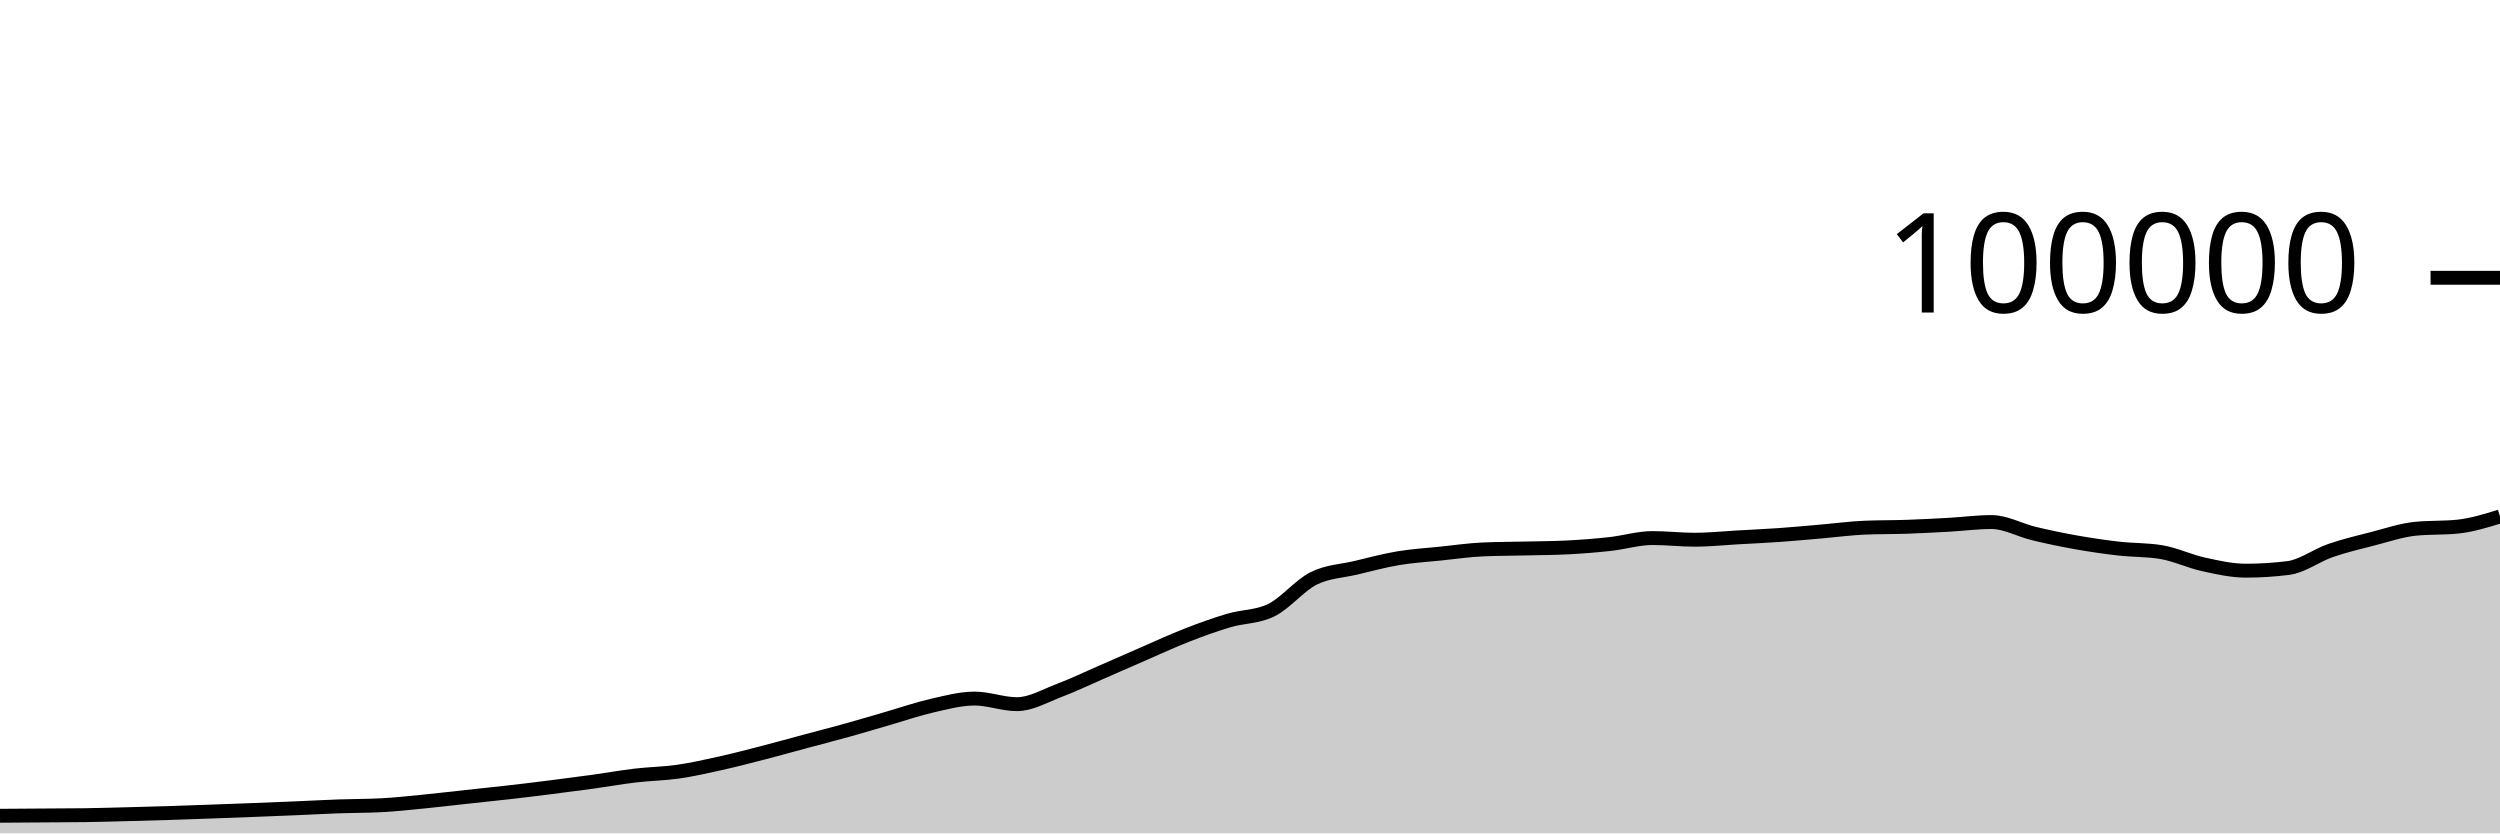
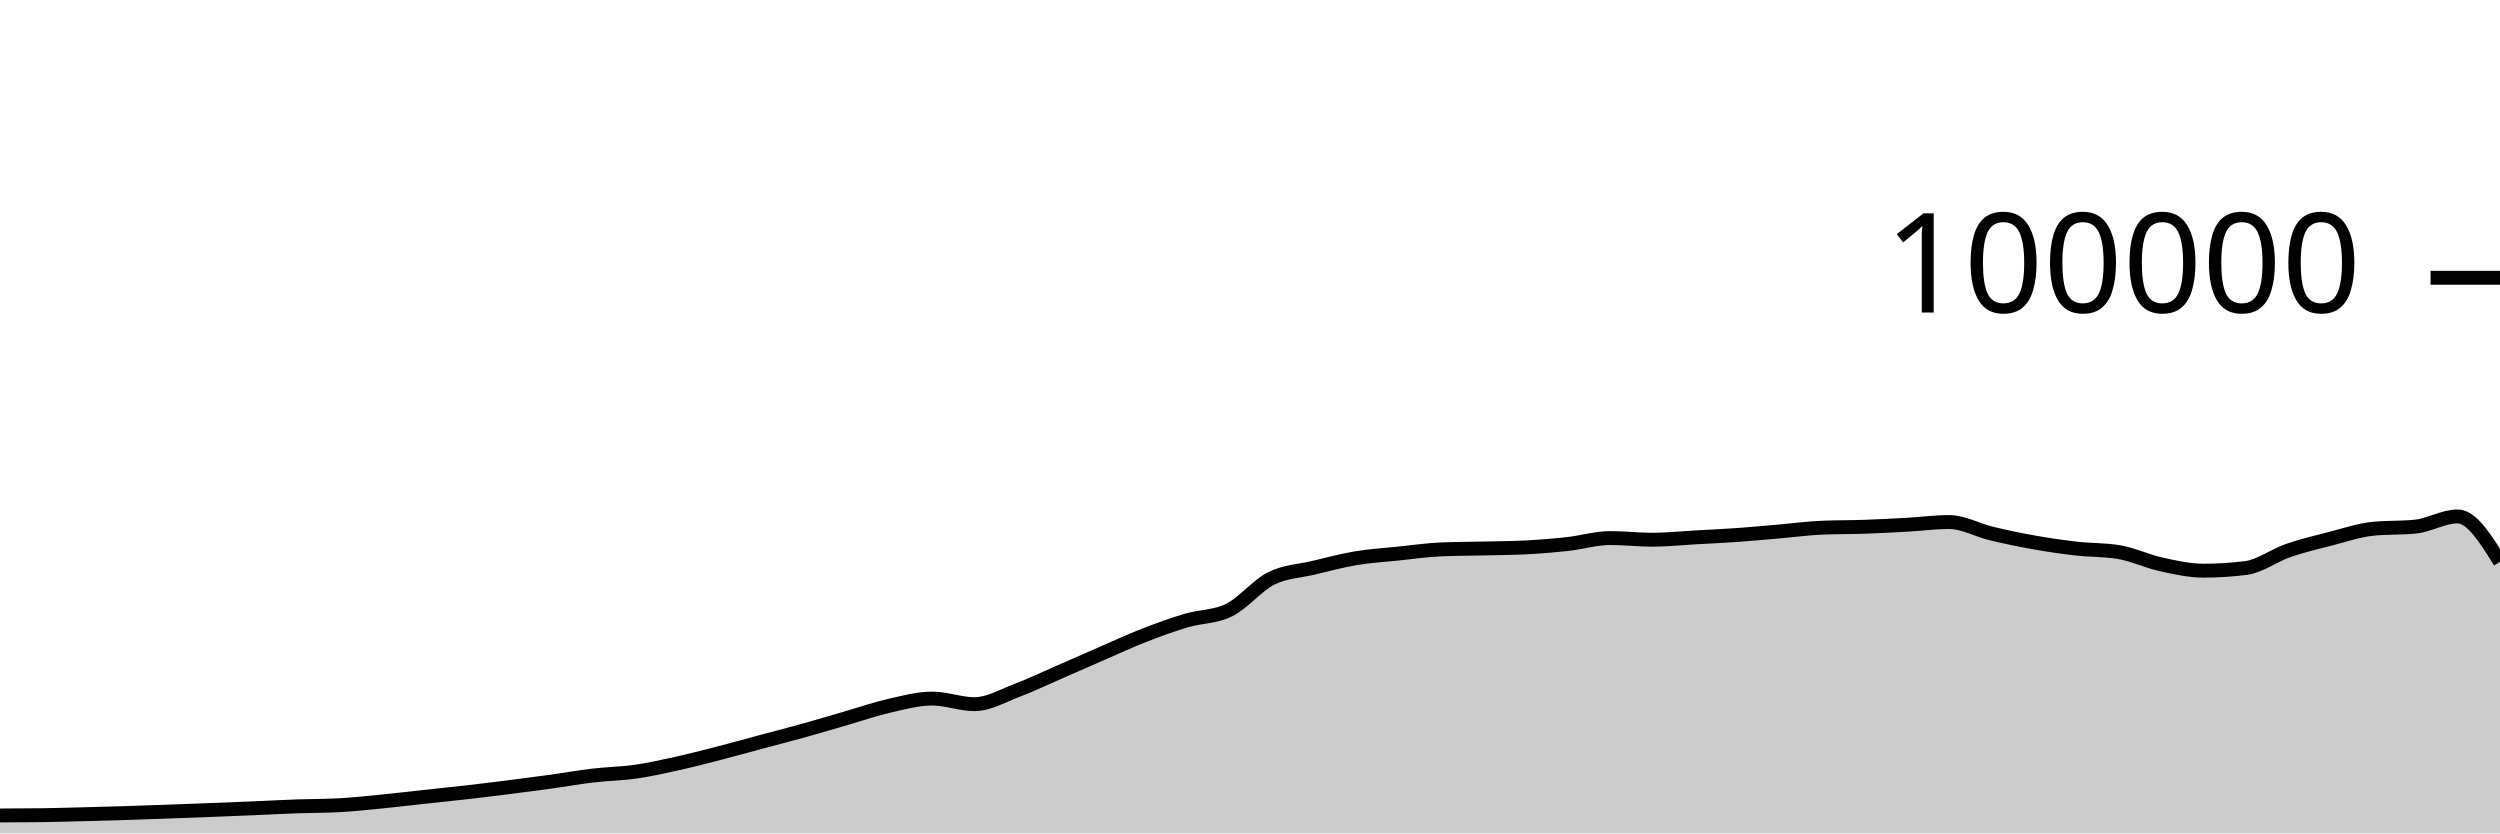
<svg xmlns="http://www.w3.org/2000/svg" viewBox="0 0 180 60">
  <g transform="translate(0,20)">
-     <path class="area" fill="rgba(0, 0, 0, 0.2)" d="M0,38.735C1.017,38.728,2.034,38.721,3.051,38.714C4.068,38.707,5.085,38.707,6.102,38.693C7.119,38.678,8.136,38.648,9.153,38.622C10.169,38.596,11.186,38.569,12.203,38.537C13.22,38.505,14.237,38.467,15.254,38.43C16.271,38.394,17.288,38.357,18.305,38.317C19.322,38.278,20.339,38.237,21.356,38.194C22.373,38.151,23.39,38.094,24.407,38.058C25.424,38.021,26.441,38.031,27.458,37.977C28.475,37.924,29.492,37.811,30.508,37.712C31.525,37.612,32.542,37.489,33.559,37.379C34.576,37.269,35.593,37.166,36.61,37.05C37.627,36.934,38.644,36.809,39.661,36.68C40.678,36.552,41.695,36.42,42.712,36.28C43.729,36.139,44.746,35.955,45.763,35.836C46.78,35.716,47.797,35.707,48.814,35.561C49.831,35.415,50.847,35.185,51.864,34.959C52.881,34.733,53.898,34.468,54.915,34.205C55.932,33.943,56.949,33.657,57.966,33.384C58.983,33.111,60,32.852,61.017,32.568C62.034,32.285,63.051,31.977,64.068,31.683C65.085,31.389,66.102,31.036,67.119,30.805C68.136,30.574,69.153,30.297,70.169,30.297C71.186,30.297,72.203,30.7,73.22,30.7C74.237,30.7,75.254,30.092,76.271,29.708C77.288,29.323,78.305,28.833,79.322,28.391C80.339,27.949,81.356,27.498,82.373,27.056C83.39,26.615,84.407,26.141,85.424,25.744C86.441,25.347,87.458,24.976,88.475,24.675C89.492,24.374,90.508,24.429,91.525,23.937C92.542,23.445,93.559,22.158,94.576,21.648C95.593,21.139,96.61,21.122,97.627,20.879C98.644,20.636,99.661,20.361,100.678,20.191C101.695,20.02,102.712,19.963,103.729,19.857C104.746,19.752,105.763,19.602,106.78,19.558C107.797,19.513,108.814,19.515,109.831,19.491C110.847,19.467,111.864,19.465,112.881,19.413C113.898,19.361,114.915,19.28,115.932,19.168C116.949,19.055,117.966,18.74,118.983,18.74C120,18.74,121.017,18.861,122.034,18.861C123.051,18.861,124.068,18.75,125.085,18.693C126.102,18.636,127.119,18.591,128.136,18.519C129.153,18.447,130.169,18.349,131.186,18.262C132.203,18.174,133.22,18.037,134.237,17.993C135.254,17.949,136.271,17.963,137.288,17.928C138.305,17.892,139.322,17.839,140.339,17.782C141.356,17.725,142.373,17.587,143.39,17.587C144.407,17.587,145.424,18.172,146.441,18.416C147.458,18.66,148.475,18.872,149.492,19.052C150.508,19.233,151.525,19.382,152.542,19.498C153.559,19.614,154.576,19.581,155.593,19.748C156.61,19.915,157.627,20.409,158.644,20.632C159.661,20.856,160.678,21.088,161.695,21.088C162.712,21.088,163.729,21.025,164.746,20.898C165.763,20.771,166.78,19.99,167.797,19.638C168.814,19.287,169.831,19.049,170.847,18.788C171.864,18.527,172.881,18.176,173.898,18.072C174.915,17.969,175.932,18.021,176.949,17.917C177.966,17.813,178.983,17.498,180,17.182L180,40C178.983,40,177.966,40,176.949,40C175.932,40,174.915,40,173.898,40C172.881,40,171.864,40,170.847,40C169.831,40,168.814,40,167.797,40C166.78,40,165.763,40,164.746,40C163.729,40,162.712,40,161.695,40C160.678,40,159.661,40,158.644,40C157.627,40,156.61,40,155.593,40C154.576,40,153.559,40,152.542,40C151.525,40,150.508,40,149.492,40C148.475,40,147.458,40,146.441,40C145.424,40,144.407,40,143.39,40C142.373,40,141.356,40,140.339,40C139.322,40,138.305,40,137.288,40C136.271,40,135.254,40,134.237,40C133.22,40,132.203,40,131.186,40C130.169,40,129.153,40,128.136,40C127.119,40,126.102,40,125.085,40C124.068,40,123.051,40,122.034,40C121.017,40,120,40,118.983,40C117.966,40,116.949,40,115.932,40C114.915,40,113.898,40,112.881,40C111.864,40,110.847,40,109.831,40C108.814,40,107.797,40,106.78,40C105.763,40,104.746,40,103.729,40C102.712,40,101.695,40,100.678,40C99.661,40,98.644,40,97.627,40C96.61,40,95.593,40,94.576,40C93.559,40,92.542,40,91.525,40C90.508,40,89.492,40,88.475,40C87.458,40,86.441,40,85.424,40C84.407,40,83.39,40,82.373,40C81.356,40,80.339,40,79.322,40C78.305,40,77.288,40,76.271,40C75.254,40,74.237,40,73.22,40C72.203,40,71.186,40,70.169,40C69.153,40,68.136,40,67.119,40C66.102,40,65.085,40,64.068,40C63.051,40,62.034,40,61.017,40C60,40,58.983,40,57.966,40C56.949,40,55.932,40,54.915,40C53.898,40,52.881,40,51.864,40C50.847,40,49.831,40,48.814,40C47.797,40,46.78,40,45.763,40C44.746,40,43.729,40,42.712,40C41.695,40,40.678,40,39.661,40C38.644,40,37.627,40,36.61,40C35.593,40,34.576,40,33.559,40C32.542,40,31.525,40,30.508,40C29.492,40,28.475,40,27.458,40C26.441,40,25.424,40,24.407,40C23.39,40,22.373,40,21.356,40C20.339,40,19.322,40,18.305,40C17.288,40,16.271,40,15.254,40C14.237,40,13.22,40,12.203,40C11.186,40,10.169,40,9.153,40C8.136,40,7.119,40,6.102,40C5.085,40,4.068,40,3.051,40C2.034,40,1.017,40,0,40Z" />
-     <path class="line" stroke="black" fill="none" d="M0,38.735C1.017,38.728,2.034,38.721,3.051,38.714C4.068,38.707,5.085,38.707,6.102,38.693C7.119,38.678,8.136,38.648,9.153,38.622C10.169,38.596,11.186,38.569,12.203,38.537C13.22,38.505,14.237,38.467,15.254,38.43C16.271,38.394,17.288,38.357,18.305,38.317C19.322,38.278,20.339,38.237,21.356,38.194C22.373,38.151,23.39,38.094,24.407,38.058C25.424,38.021,26.441,38.031,27.458,37.977C28.475,37.924,29.492,37.811,30.508,37.712C31.525,37.612,32.542,37.489,33.559,37.379C34.576,37.269,35.593,37.166,36.61,37.05C37.627,36.934,38.644,36.809,39.661,36.68C40.678,36.552,41.695,36.42,42.712,36.28C43.729,36.139,44.746,35.955,45.763,35.836C46.78,35.716,47.797,35.707,48.814,35.561C49.831,35.415,50.847,35.185,51.864,34.959C52.881,34.733,53.898,34.468,54.915,34.205C55.932,33.943,56.949,33.657,57.966,33.384C58.983,33.111,60,32.852,61.017,32.568C62.034,32.285,63.051,31.977,64.068,31.683C65.085,31.389,66.102,31.036,67.119,30.805C68.136,30.574,69.153,30.297,70.169,30.297C71.186,30.297,72.203,30.7,73.22,30.7C74.237,30.7,75.254,30.092,76.271,29.708C77.288,29.323,78.305,28.833,79.322,28.391C80.339,27.949,81.356,27.498,82.373,27.056C83.39,26.615,84.407,26.141,85.424,25.744C86.441,25.347,87.458,24.976,88.475,24.675C89.492,24.374,90.508,24.429,91.525,23.937C92.542,23.445,93.559,22.158,94.576,21.648C95.593,21.139,96.61,21.122,97.627,20.879C98.644,20.636,99.661,20.361,100.678,20.191C101.695,20.02,102.712,19.963,103.729,19.857C104.746,19.752,105.763,19.602,106.78,19.558C107.797,19.513,108.814,19.515,109.831,19.491C110.847,19.467,111.864,19.465,112.881,19.413C113.898,19.361,114.915,19.28,115.932,19.168C116.949,19.055,117.966,18.74,118.983,18.74C120,18.74,121.017,18.861,122.034,18.861C123.051,18.861,124.068,18.75,125.085,18.693C126.102,18.636,127.119,18.591,128.136,18.519C129.153,18.447,130.169,18.349,131.186,18.262C132.203,18.174,133.22,18.037,134.237,17.993C135.254,17.949,136.271,17.963,137.288,17.928C138.305,17.892,139.322,17.839,140.339,17.782C141.356,17.725,142.373,17.587,143.39,17.587C144.407,17.587,145.424,18.172,146.441,18.416C147.458,18.66,148.475,18.872,149.492,19.052C150.508,19.233,151.525,19.382,152.542,19.498C153.559,19.614,154.576,19.581,155.593,19.748C156.61,19.915,157.627,20.409,158.644,20.632C159.661,20.856,160.678,21.088,161.695,21.088C162.712,21.088,163.729,21.025,164.746,20.898C165.763,20.771,166.78,19.99,167.797,19.638C168.814,19.287,169.831,19.049,170.847,18.788C171.864,18.527,172.881,18.176,173.898,18.072C174.915,17.969,175.932,18.021,176.949,17.917C177.966,17.813,178.983,17.498,180,17.182" />
+     <path class="area" fill="rgba(0, 0, 0, 0.2)" d="M0,38.714C1.017,38.711,2.034,38.707,3.051,38.693C4.068,38.678,5.085,38.648,6.102,38.622C7.119,38.596,8.136,38.569,9.153,38.537C10.169,38.505,11.186,38.467,12.203,38.43C13.22,38.394,14.237,38.357,15.254,38.317C16.271,38.278,17.288,38.237,18.305,38.194C19.322,38.151,20.339,38.094,21.356,38.058C22.373,38.021,23.39,38.031,24.407,37.977C25.424,37.924,26.441,37.811,27.458,37.712C28.475,37.612,29.492,37.489,30.508,37.379C31.525,37.269,32.542,37.166,33.559,37.05C34.576,36.934,35.593,36.809,36.61,36.68C37.627,36.552,38.644,36.42,39.661,36.28C40.678,36.139,41.695,35.955,42.712,35.836C43.729,35.716,44.746,35.707,45.763,35.561C46.78,35.415,47.797,35.185,48.814,34.959C49.831,34.733,50.847,34.468,51.864,34.205C52.881,33.943,53.898,33.657,54.915,33.384C55.932,33.111,56.949,32.852,57.966,32.568C58.983,32.285,60,31.977,61.017,31.683C62.034,31.389,63.051,31.036,64.068,30.805C65.085,30.574,66.102,30.297,67.119,30.297C68.136,30.297,69.153,30.7,70.169,30.7C71.186,30.7,72.203,30.092,73.22,29.708C74.237,29.323,75.254,28.833,76.271,28.391C77.288,27.949,78.305,27.498,79.322,27.056C80.339,26.615,81.356,26.141,82.373,25.744C83.39,25.347,84.407,24.976,85.424,24.675C86.441,24.374,87.458,24.429,88.475,23.937C89.492,23.445,90.508,22.158,91.525,21.648C92.542,21.139,93.559,21.122,94.576,20.879C95.593,20.636,96.61,20.361,97.627,20.191C98.644,20.02,99.661,19.963,100.678,19.857C101.695,19.752,102.712,19.602,103.729,19.558C104.746,19.513,105.763,19.515,106.78,19.491C107.797,19.467,108.814,19.465,109.831,19.413C110.847,19.361,111.864,19.28,112.881,19.168C113.898,19.055,114.915,18.74,115.932,18.74C116.949,18.74,117.966,18.861,118.983,18.861C120,18.861,121.017,18.75,122.034,18.693C123.051,18.636,124.068,18.591,125.085,18.519C126.102,18.447,127.119,18.349,128.136,18.262C129.153,18.174,130.169,18.037,131.186,17.993C132.203,17.949,133.22,17.963,134.237,17.928C135.254,17.892,136.271,17.839,137.288,17.782C138.305,17.725,139.322,17.587,140.339,17.587C141.356,17.587,142.373,18.172,143.39,18.416C144.407,18.66,145.424,18.872,146.441,19.052C147.458,19.233,148.475,19.382,149.492,19.498C150.508,19.614,151.525,19.581,152.542,19.748C153.559,19.915,154.576,20.409,155.593,20.632C156.61,20.856,157.627,21.088,158.644,21.088C159.661,21.088,160.678,21.025,161.695,20.898C162.712,20.771,163.729,19.99,164.746,19.638C165.763,19.287,166.78,19.049,167.797,18.788C168.814,18.527,169.831,18.176,170.847,18.072C171.864,17.969,172.881,18.021,173.898,17.917C174.915,17.813,175.932,17.182,176.949,17.182C177.966,17.182,178.983,18.817,180,20.451L180,40C178.983,40,177.966,40,176.949,40C175.932,40,174.915,40,173.898,40C172.881,40,171.864,40,170.847,40C169.831,40,168.814,40,167.797,40C166.78,40,165.763,40,164.746,40C163.729,40,162.712,40,161.695,40C160.678,40,159.661,40,158.644,40C157.627,40,156.61,40,155.593,40C154.576,40,153.559,40,152.542,40C151.525,40,150.508,40,149.492,40C148.475,40,147.458,40,146.441,40C145.424,40,144.407,40,143.39,40C142.373,40,141.356,40,140.339,40C139.322,40,138.305,40,137.288,40C136.271,40,135.254,40,134.237,40C133.22,40,132.203,40,131.186,40C130.169,40,129.153,40,128.136,40C127.119,40,126.102,40,125.085,40C124.068,40,123.051,40,122.034,40C121.017,40,120,40,118.983,40C117.966,40,116.949,40,115.932,40C114.915,40,113.898,40,112.881,40C111.864,40,110.847,40,109.831,40C108.814,40,107.797,40,106.78,40C105.763,40,104.746,40,103.729,40C102.712,40,101.695,40,100.678,40C99.661,40,98.644,40,97.627,40C96.61,40,95.593,40,94.576,40C93.559,40,92.542,40,91.525,40C90.508,40,89.492,40,88.475,40C87.458,40,86.441,40,85.424,40C84.407,40,83.39,40,82.373,40C81.356,40,80.339,40,79.322,40C78.305,40,77.288,40,76.271,40C75.254,40,74.237,40,73.22,40C72.203,40,71.186,40,70.169,40C69.153,40,68.136,40,67.119,40C66.102,40,65.085,40,64.068,40C63.051,40,62.034,40,61.017,40C60,40,58.983,40,57.966,40C56.949,40,55.932,40,54.915,40C53.898,40,52.881,40,51.864,40C50.847,40,49.831,40,48.814,40C47.797,40,46.78,40,45.763,40C44.746,40,43.729,40,42.712,40C41.695,40,40.678,40,39.661,40C38.644,40,37.627,40,36.61,40C35.593,40,34.576,40,33.559,40C32.542,40,31.525,40,30.508,40C29.492,40,28.475,40,27.458,40C26.441,40,25.424,40,24.407,40C23.39,40,22.373,40,21.356,40C20.339,40,19.322,40,18.305,40C17.288,40,16.271,40,15.254,40C14.237,40,13.22,40,12.203,40C11.186,40,10.169,40,9.153,40C8.136,40,7.119,40,6.102,40C5.085,40,4.068,40,3.051,40C2.034,40,1.017,40,0,40Z" />
+     <path class="line" stroke="black" fill="none" d="M0,38.714C1.017,38.711,2.034,38.707,3.051,38.693C4.068,38.678,5.085,38.648,6.102,38.622C7.119,38.596,8.136,38.569,9.153,38.537C10.169,38.505,11.186,38.467,12.203,38.43C13.22,38.394,14.237,38.357,15.254,38.317C16.271,38.278,17.288,38.237,18.305,38.194C19.322,38.151,20.339,38.094,21.356,38.058C22.373,38.021,23.39,38.031,24.407,37.977C25.424,37.924,26.441,37.811,27.458,37.712C28.475,37.612,29.492,37.489,30.508,37.379C31.525,37.269,32.542,37.166,33.559,37.05C34.576,36.934,35.593,36.809,36.61,36.68C37.627,36.552,38.644,36.42,39.661,36.28C40.678,36.139,41.695,35.955,42.712,35.836C43.729,35.716,44.746,35.707,45.763,35.561C46.78,35.415,47.797,35.185,48.814,34.959C49.831,34.733,50.847,34.468,51.864,34.205C52.881,33.943,53.898,33.657,54.915,33.384C55.932,33.111,56.949,32.852,57.966,32.568C58.983,32.285,60,31.977,61.017,31.683C62.034,31.389,63.051,31.036,64.068,30.805C65.085,30.574,66.102,30.297,67.119,30.297C68.136,30.297,69.153,30.7,70.169,30.7C71.186,30.7,72.203,30.092,73.22,29.708C74.237,29.323,75.254,28.833,76.271,28.391C77.288,27.949,78.305,27.498,79.322,27.056C80.339,26.615,81.356,26.141,82.373,25.744C83.39,25.347,84.407,24.976,85.424,24.675C86.441,24.374,87.458,24.429,88.475,23.937C89.492,23.445,90.508,22.158,91.525,21.648C92.542,21.139,93.559,21.122,94.576,20.879C95.593,20.636,96.61,20.361,97.627,20.191C98.644,20.02,99.661,19.963,100.678,19.857C101.695,19.752,102.712,19.602,103.729,19.558C104.746,19.513,105.763,19.515,106.78,19.491C107.797,19.467,108.814,19.465,109.831,19.413C110.847,19.361,111.864,19.28,112.881,19.168C113.898,19.055,114.915,18.74,115.932,18.74C116.949,18.74,117.966,18.861,118.983,18.861C120,18.861,121.017,18.75,122.034,18.693C123.051,18.636,124.068,18.591,125.085,18.519C126.102,18.447,127.119,18.349,128.136,18.262C129.153,18.174,130.169,18.037,131.186,17.993C132.203,17.949,133.22,17.963,134.237,17.928C135.254,17.892,136.271,17.839,137.288,17.782C138.305,17.725,139.322,17.587,140.339,17.587C141.356,17.587,142.373,18.172,143.39,18.416C144.407,18.66,145.424,18.872,146.441,19.052C147.458,19.233,148.475,19.382,149.492,19.498C150.508,19.614,151.525,19.581,152.542,19.748C153.559,19.915,154.576,20.409,155.593,20.632C156.61,20.856,157.627,21.088,158.644,21.088C159.661,21.088,160.678,21.025,161.695,20.898C162.712,20.771,163.729,19.99,164.746,19.638C165.763,19.287,166.78,19.049,167.797,18.788C168.814,18.527,169.831,18.176,170.847,18.072C171.864,17.969,172.881,18.021,173.898,17.917C174.915,17.813,175.932,17.182,176.949,17.182C177.966,17.182,178.983,18.817,180,20.451" />
    <path class="axis-ceiling" stroke-width="1" stroke="black" fill="none" d="M175,0L180,0" />
    <text class="axis-ceiling-label" font-family="sans-serif" text-anchor="end" font-size="10px" x="170" y="2.5">100000</text>
  </g>
</svg>
